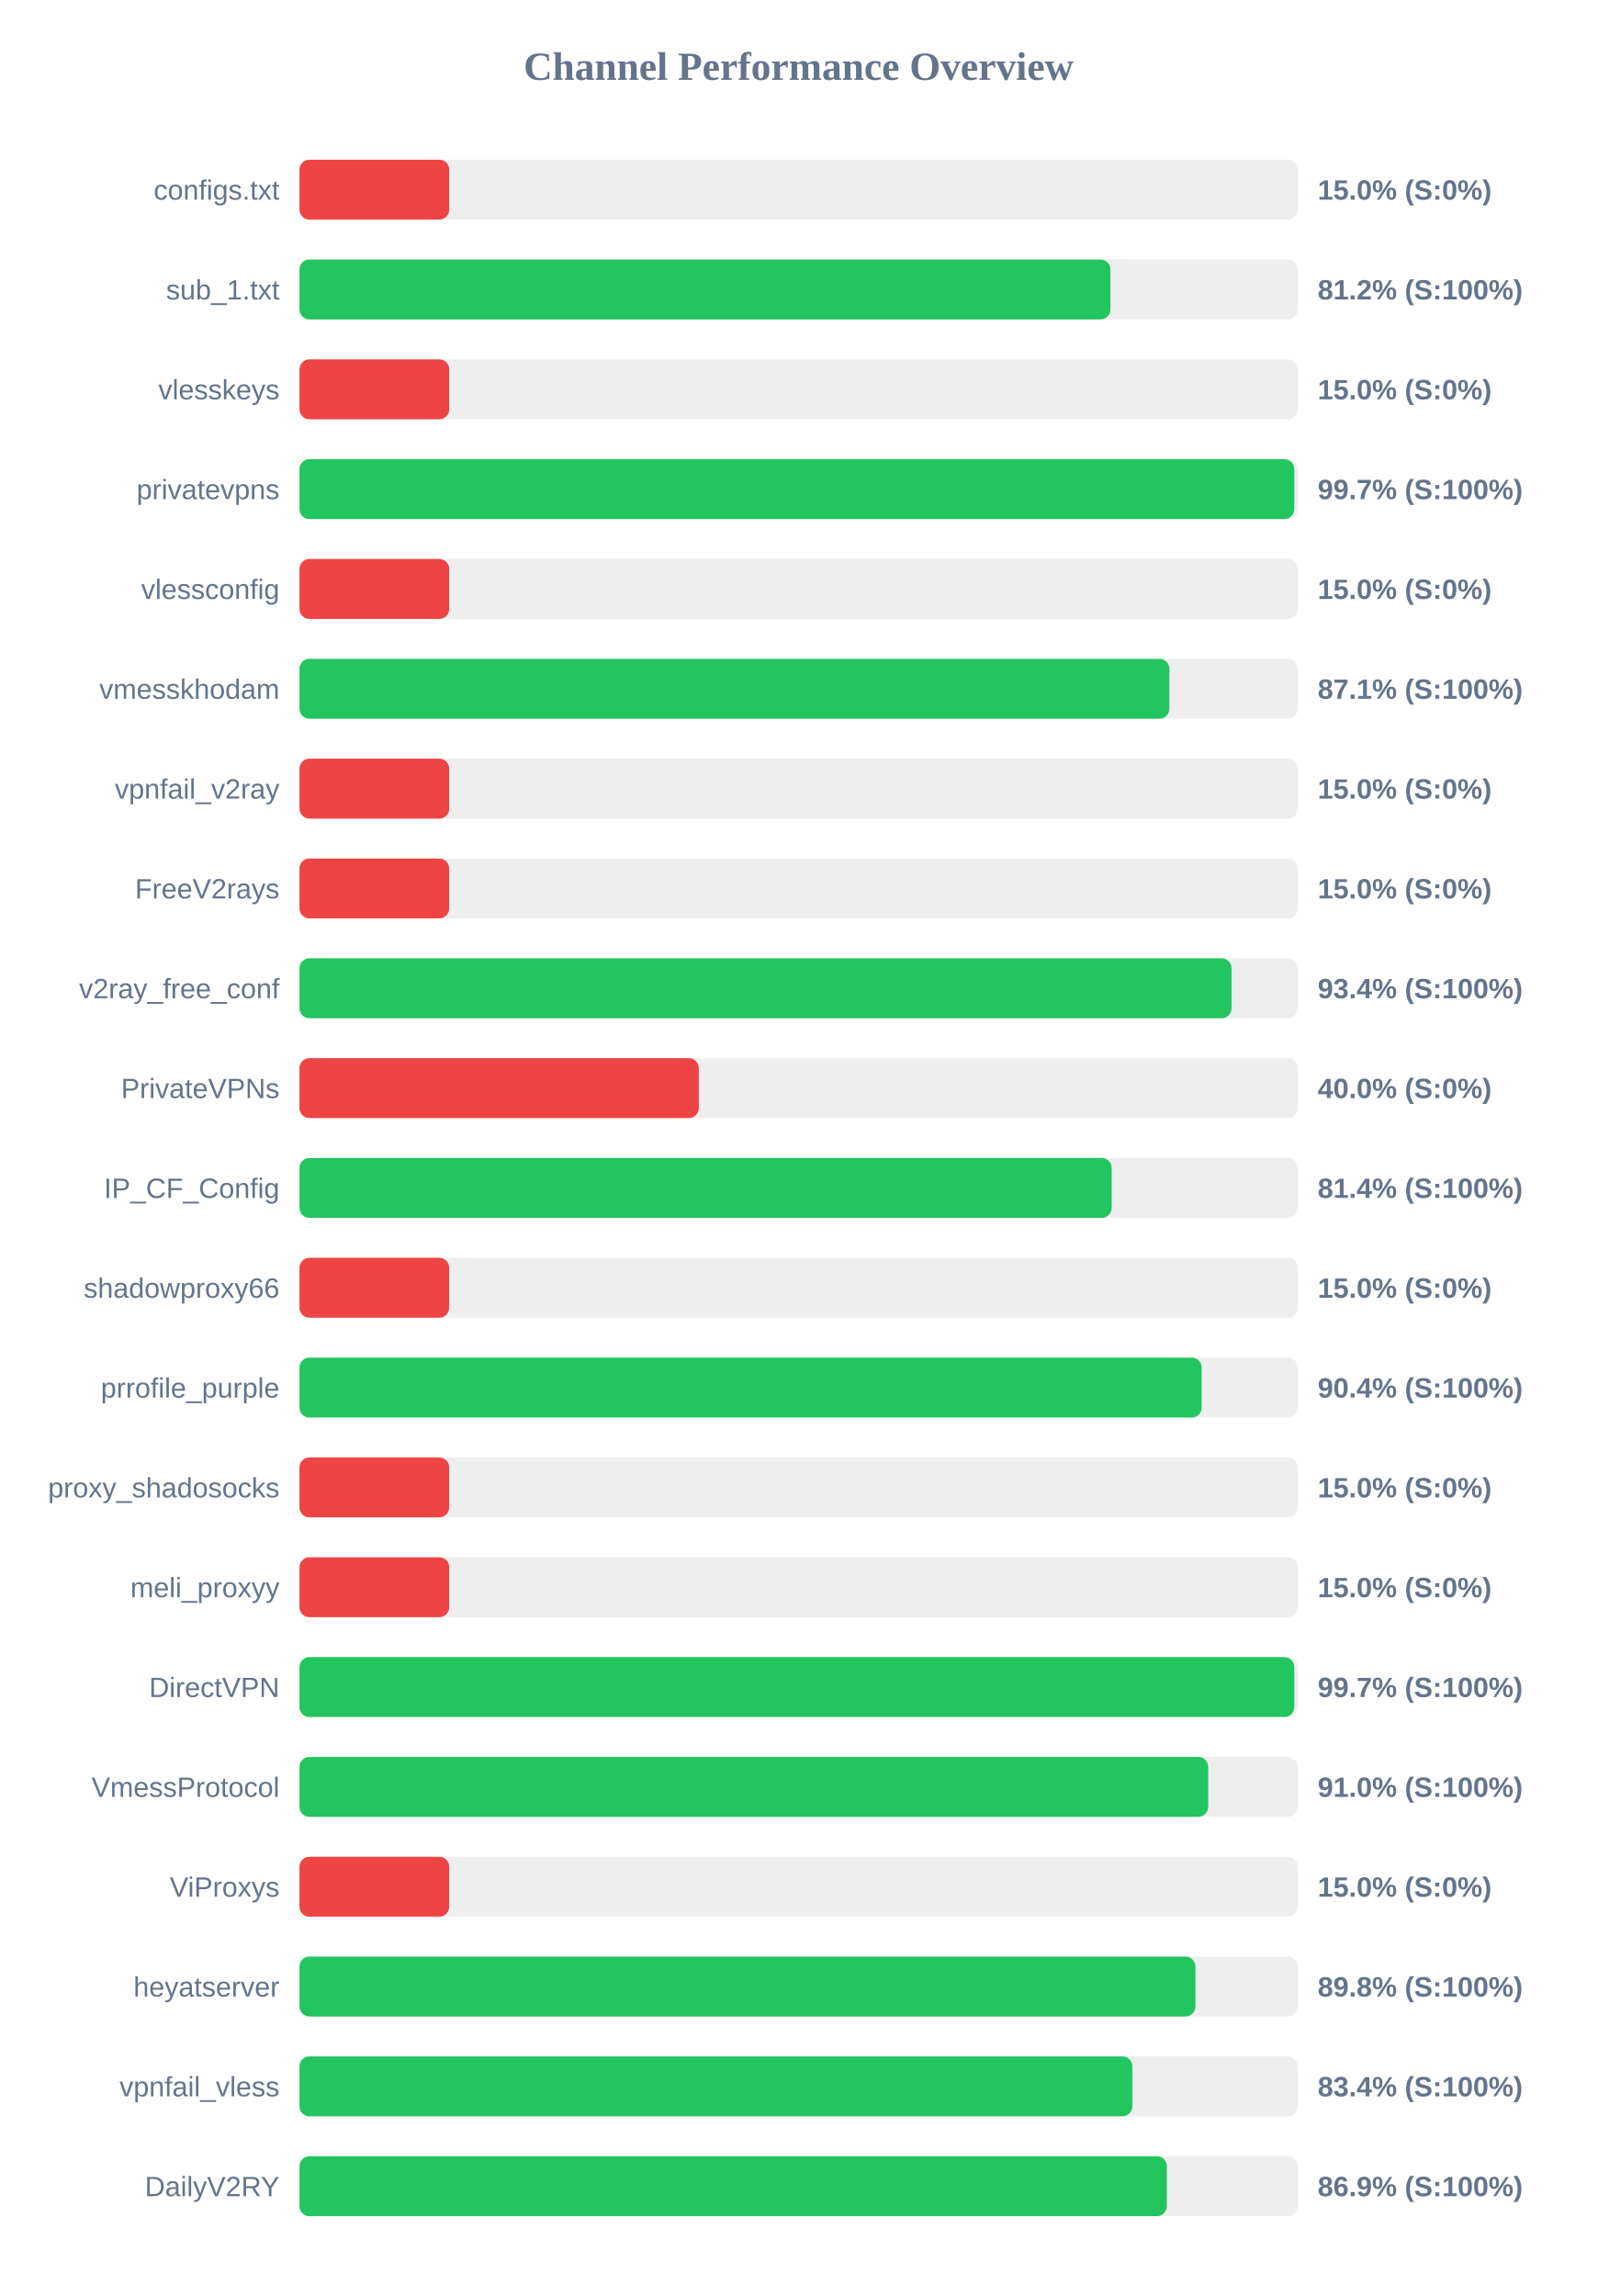
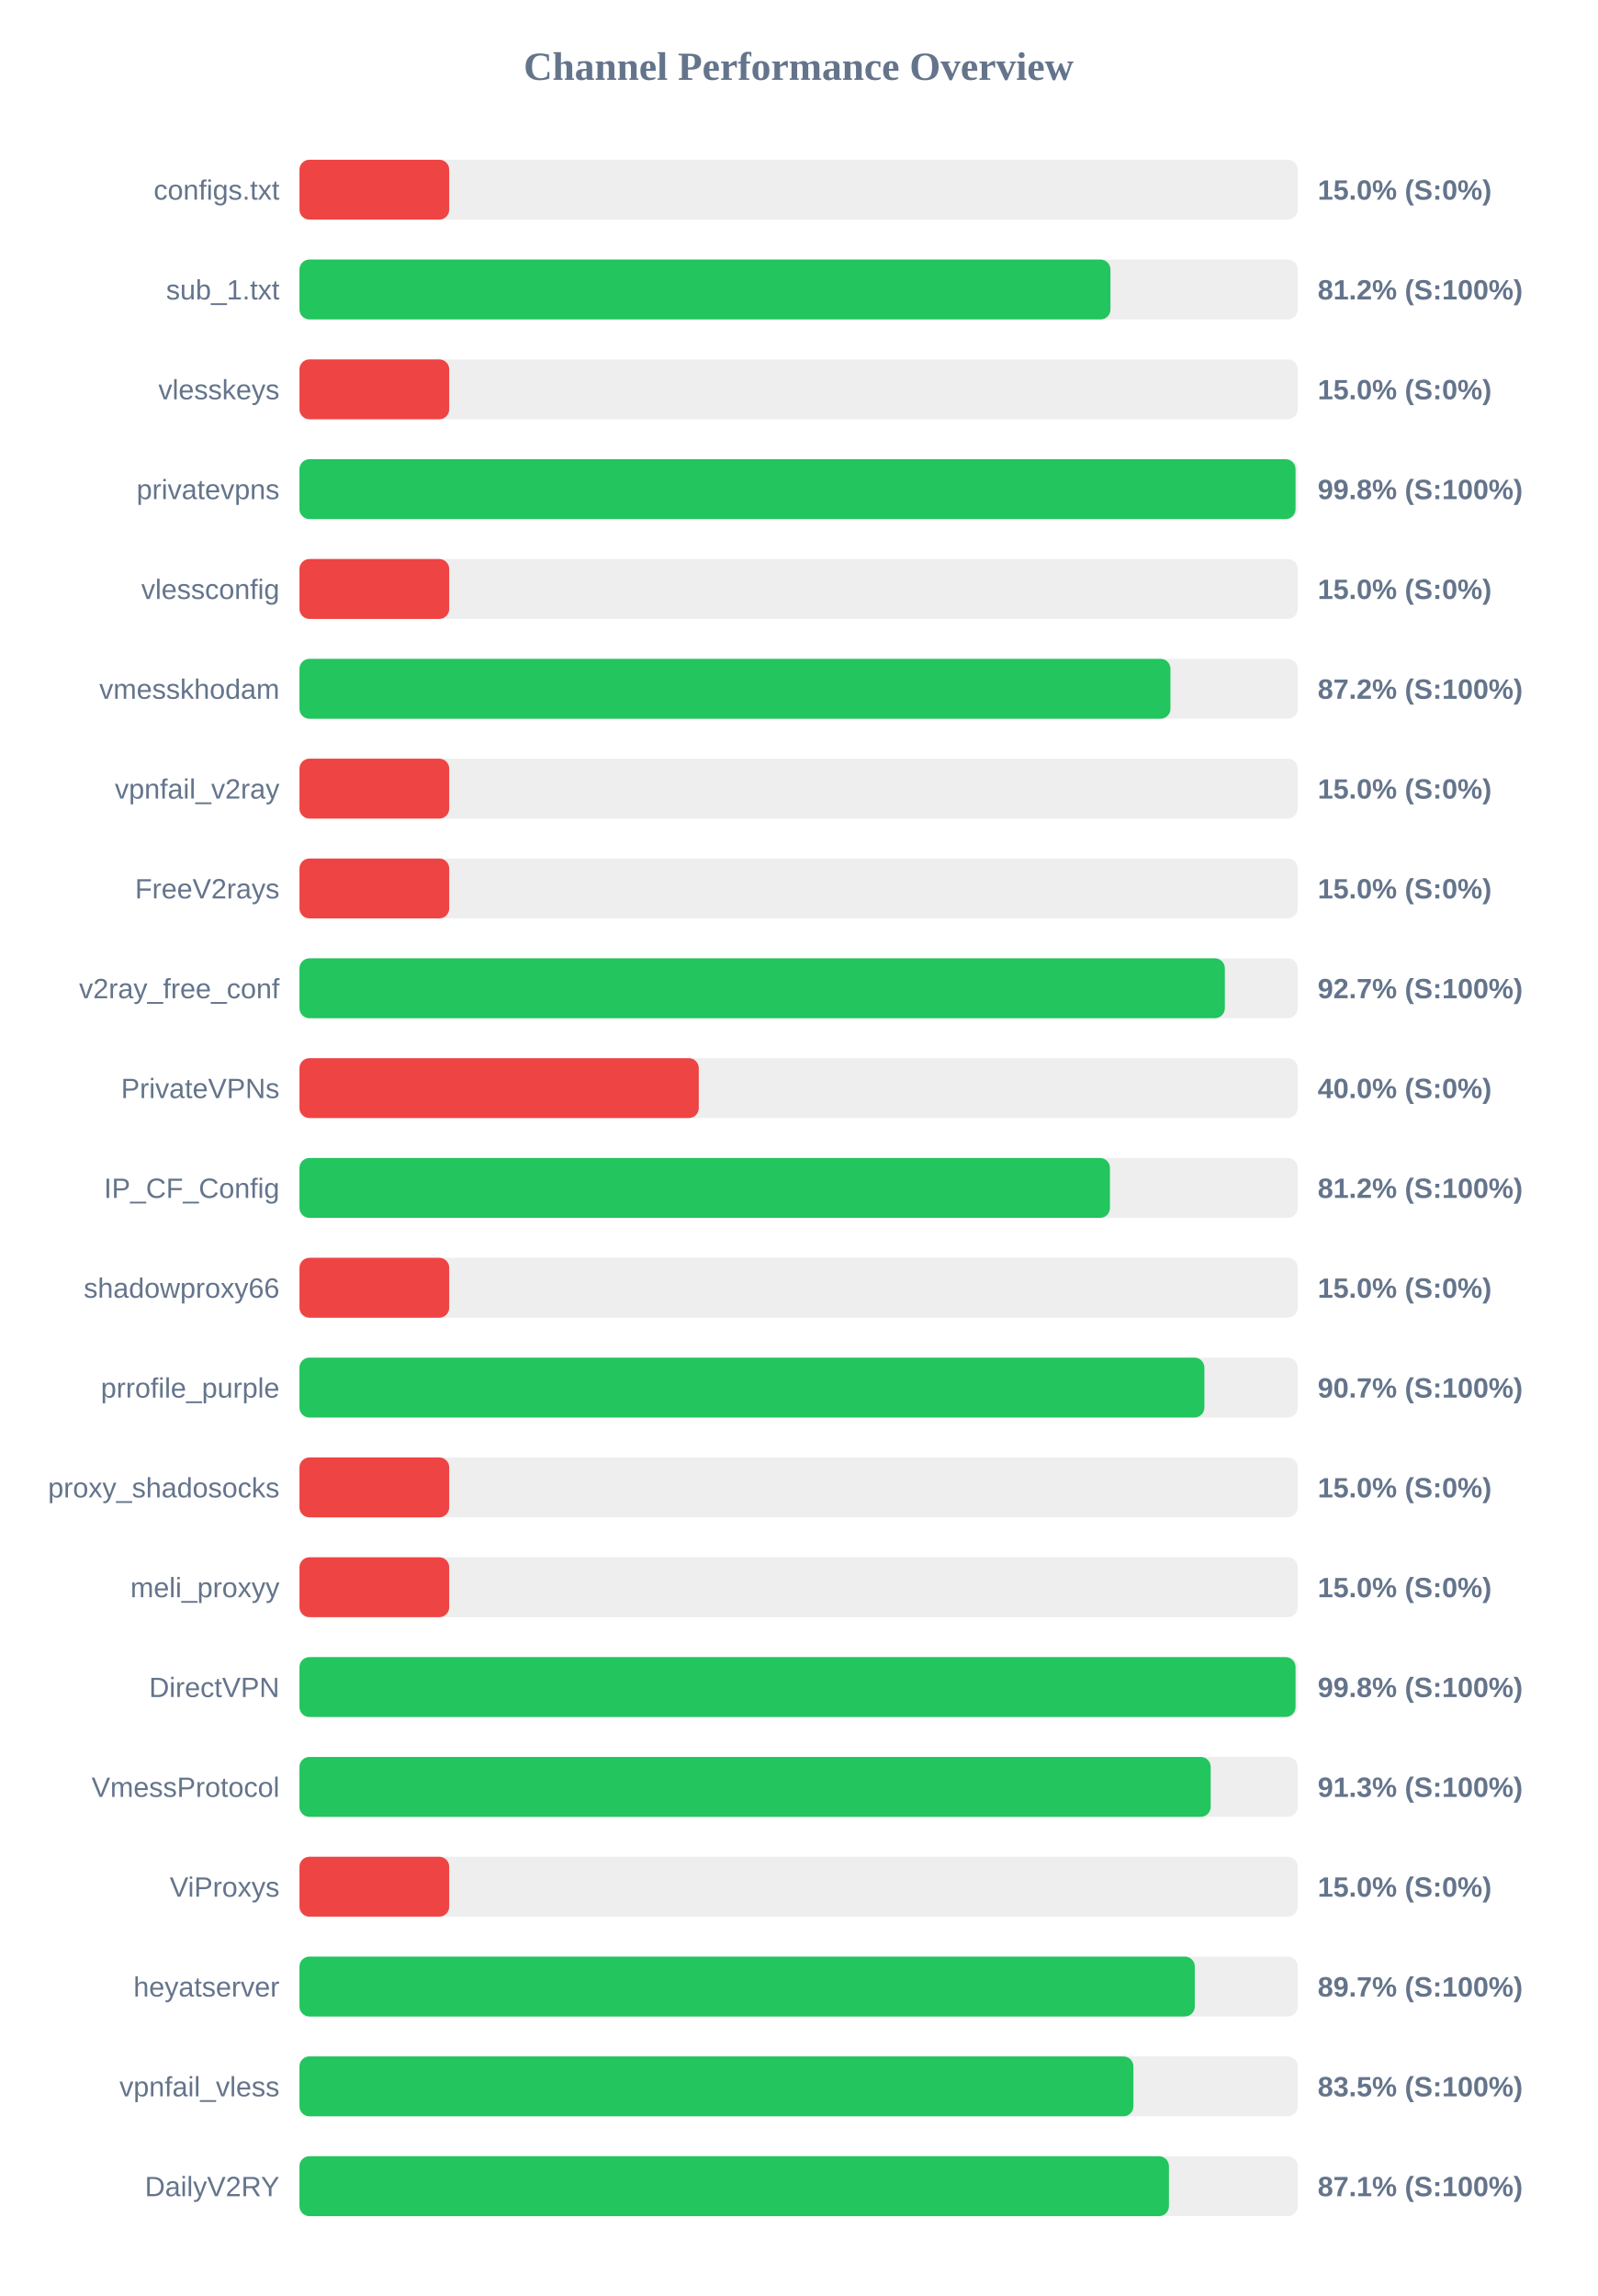
<svg xmlns="http://www.w3.org/2000/svg" width="800" height="1150" version="1.1">
  <style>
        .row { font: 14px Arial; fill: #64748b; }
        .score { font: bold 14px Arial; fill: #64748b; }
    </style>
  <text x="400" y="40" text-anchor="middle" font-size="20px" font-weight="bold" fill="#64748b">Channel Performance Overview</text>
  <rect x="150" y="80" width="500" height="30" fill="#eee" rx="5" />
  <rect x="150" y="80" width="75.0" height="30" fill="#ef4444" rx="5" />
  <text x="140" y="100" text-anchor="end" class="row">configs.txt</text>
  <text x="660" y="100" text-anchor="start" class="score">15.0% (S:0%)</text>
  <rect x="150" y="130" width="500" height="30" fill="#eee" rx="5" />
  <rect x="150" y="130" width="406.2" height="30" fill="#22c55e" rx="5" />
  <text x="140" y="150" text-anchor="end" class="row">sub_1.txt</text>
  <text x="660" y="150" text-anchor="start" class="score">81.2% (S:100%)</text>
  <rect x="150" y="180" width="500" height="30" fill="#eee" rx="5" />
  <rect x="150" y="180" width="75.0" height="30" fill="#ef4444" rx="5" />
  <text x="140" y="200" text-anchor="end" class="row">vlesskeys</text>
  <text x="660" y="200" text-anchor="start" class="score">15.0% (S:0%)</text>
  <rect x="150" y="230" width="500" height="30" fill="#eee" rx="5" />
-   <rect x="150" y="230" width="498.3" height="30" fill="#22c55e" rx="5" />
+   <rect x="150" y="230" width="498.9" height="30" fill="#22c55e" rx="5" />
  <text x="140" y="250" text-anchor="end" class="row">privatevpns</text>
-   <text x="660" y="250" text-anchor="start" class="score">99.7% (S:100%)</text>
+   <text x="660" y="250" text-anchor="start" class="score">99.8% (S:100%)</text>
  <rect x="150" y="280" width="500" height="30" fill="#eee" rx="5" />
  <rect x="150" y="280" width="75.0" height="30" fill="#ef4444" rx="5" />
  <text x="140" y="300" text-anchor="end" class="row">vlessconfig</text>
  <text x="660" y="300" text-anchor="start" class="score">15.0% (S:0%)</text>
  <rect x="150" y="330" width="500" height="30" fill="#eee" rx="5" />
-   <rect x="150" y="330" width="435.7" height="30" fill="#22c55e" rx="5" />
+   <rect x="150" y="330" width="436.25" height="30" fill="#22c55e" rx="5" />
  <text x="140" y="350" text-anchor="end" class="row">vmesskhodam</text>
-   <text x="660" y="350" text-anchor="start" class="score">87.1% (S:100%)</text>
+   <text x="660" y="350" text-anchor="start" class="score">87.2% (S:100%)</text>
  <rect x="150" y="380" width="500" height="30" fill="#eee" rx="5" />
  <rect x="150" y="380" width="75.0" height="30" fill="#ef4444" rx="5" />
  <text x="140" y="400" text-anchor="end" class="row">vpnfail_v2ray</text>
  <text x="660" y="400" text-anchor="start" class="score">15.0% (S:0%)</text>
  <rect x="150" y="430" width="500" height="30" fill="#eee" rx="5" />
  <rect x="150" y="430" width="75.0" height="30" fill="#ef4444" rx="5" />
  <text x="140" y="450" text-anchor="end" class="row">FreeV2rays</text>
  <text x="660" y="450" text-anchor="start" class="score">15.0% (S:0%)</text>
  <rect x="150" y="480" width="500" height="30" fill="#eee" rx="5" />
-   <rect x="150" y="480" width="466.85" height="30" fill="#22c55e" rx="5" />
+   <rect x="150" y="480" width="463.5" height="30" fill="#22c55e" rx="5" />
  <text x="140" y="500" text-anchor="end" class="row">v2ray_free_conf</text>
-   <text x="660" y="500" text-anchor="start" class="score">93.4% (S:100%)</text>
+   <text x="660" y="500" text-anchor="start" class="score">92.7% (S:100%)</text>
  <rect x="150" y="530" width="500" height="30" fill="#eee" rx="5" />
  <rect x="150" y="530" width="200.0" height="30" fill="#ef4444" rx="5" />
  <text x="140" y="550" text-anchor="end" class="row">PrivateVPNs</text>
  <text x="660" y="550" text-anchor="start" class="score">40.0% (S:0%)</text>
  <rect x="150" y="580" width="500" height="30" fill="#eee" rx="5" />
-   <rect x="150" y="580" width="406.8" height="30" fill="#22c55e" rx="5" />
+   <rect x="150" y="580" width="405.95" height="30" fill="#22c55e" rx="5" />
  <text x="140" y="600" text-anchor="end" class="row">IP_CF_Config</text>
-   <text x="660" y="600" text-anchor="start" class="score">81.4% (S:100%)</text>
+   <text x="660" y="600" text-anchor="start" class="score">81.2% (S:100%)</text>
  <rect x="150" y="630" width="500" height="30" fill="#eee" rx="5" />
  <rect x="150" y="630" width="75.0" height="30" fill="#ef4444" rx="5" />
  <text x="140" y="650" text-anchor="end" class="row">shadowproxy66</text>
  <text x="660" y="650" text-anchor="start" class="score">15.0% (S:0%)</text>
  <rect x="150" y="680" width="500" height="30" fill="#eee" rx="5" />
-   <rect x="150" y="680" width="451.9" height="30" fill="#22c55e" rx="5" />
+   <rect x="150" y="680" width="453.25" height="30" fill="#22c55e" rx="5" />
  <text x="140" y="700" text-anchor="end" class="row">prrofile_purple</text>
-   <text x="660" y="700" text-anchor="start" class="score">90.4% (S:100%)</text>
+   <text x="660" y="700" text-anchor="start" class="score">90.7% (S:100%)</text>
  <rect x="150" y="730" width="500" height="30" fill="#eee" rx="5" />
  <rect x="150" y="730" width="75.0" height="30" fill="#ef4444" rx="5" />
  <text x="140" y="750" text-anchor="end" class="row">proxy_shadosocks</text>
  <text x="660" y="750" text-anchor="start" class="score">15.0% (S:0%)</text>
  <rect x="150" y="780" width="500" height="30" fill="#eee" rx="5" />
  <rect x="150" y="780" width="75.0" height="30" fill="#ef4444" rx="5" />
  <text x="140" y="800" text-anchor="end" class="row">meli_proxyy</text>
  <text x="660" y="800" text-anchor="start" class="score">15.0% (S:0%)</text>
  <rect x="150" y="830" width="500" height="30" fill="#eee" rx="5" />
-   <rect x="150" y="830" width="498.3" height="30" fill="#22c55e" rx="5" />
+   <rect x="150" y="830" width="498.9" height="30" fill="#22c55e" rx="5" />
  <text x="140" y="850" text-anchor="end" class="row">DirectVPN</text>
-   <text x="660" y="850" text-anchor="start" class="score">99.7% (S:100%)</text>
+   <text x="660" y="850" text-anchor="start" class="score">99.8% (S:100%)</text>
  <rect x="150" y="880" width="500" height="30" fill="#eee" rx="5" />
-   <rect x="150" y="880" width="455.15" height="30" fill="#22c55e" rx="5" />
+   <rect x="150" y="880" width="456.4" height="30" fill="#22c55e" rx="5" />
  <text x="140" y="900" text-anchor="end" class="row">VmessProtocol</text>
-   <text x="660" y="900" text-anchor="start" class="score">91.0% (S:100%)</text>
+   <text x="660" y="900" text-anchor="start" class="score">91.3% (S:100%)</text>
  <rect x="150" y="930" width="500" height="30" fill="#eee" rx="5" />
  <rect x="150" y="930" width="75.0" height="30" fill="#ef4444" rx="5" />
  <text x="140" y="950" text-anchor="end" class="row">ViProxys</text>
  <text x="660" y="950" text-anchor="start" class="score">15.0% (S:0%)</text>
  <rect x="150" y="980" width="500" height="30" fill="#eee" rx="5" />
-   <rect x="150" y="980" width="448.75" height="30" fill="#22c55e" rx="5" />
+   <rect x="150" y="980" width="448.45" height="30" fill="#22c55e" rx="5" />
  <text x="140" y="1000" text-anchor="end" class="row">heyatserver</text>
-   <text x="660" y="1000" text-anchor="start" class="score">89.8% (S:100%)</text>
+   <text x="660" y="1000" text-anchor="start" class="score">89.7% (S:100%)</text>
  <rect x="150" y="1030" width="500" height="30" fill="#eee" rx="5" />
-   <rect x="150" y="1030" width="417.15" height="30" fill="#22c55e" rx="5" />
+   <rect x="150" y="1030" width="417.7" height="30" fill="#22c55e" rx="5" />
  <text x="140" y="1050" text-anchor="end" class="row">vpnfail_vless</text>
-   <text x="660" y="1050" text-anchor="start" class="score">83.4% (S:100%)</text>
+   <text x="660" y="1050" text-anchor="start" class="score">83.5% (S:100%)</text>
  <rect x="150" y="1080" width="500" height="30" fill="#eee" rx="5" />
-   <rect x="150" y="1080" width="434.45" height="30" fill="#22c55e" rx="5" />
+   <rect x="150" y="1080" width="435.5" height="30" fill="#22c55e" rx="5" />
  <text x="140" y="1100" text-anchor="end" class="row">DailyV2RY</text>
-   <text x="660" y="1100" text-anchor="start" class="score">86.9% (S:100%)</text>
+   <text x="660" y="1100" text-anchor="start" class="score">87.1% (S:100%)</text>
</svg>
